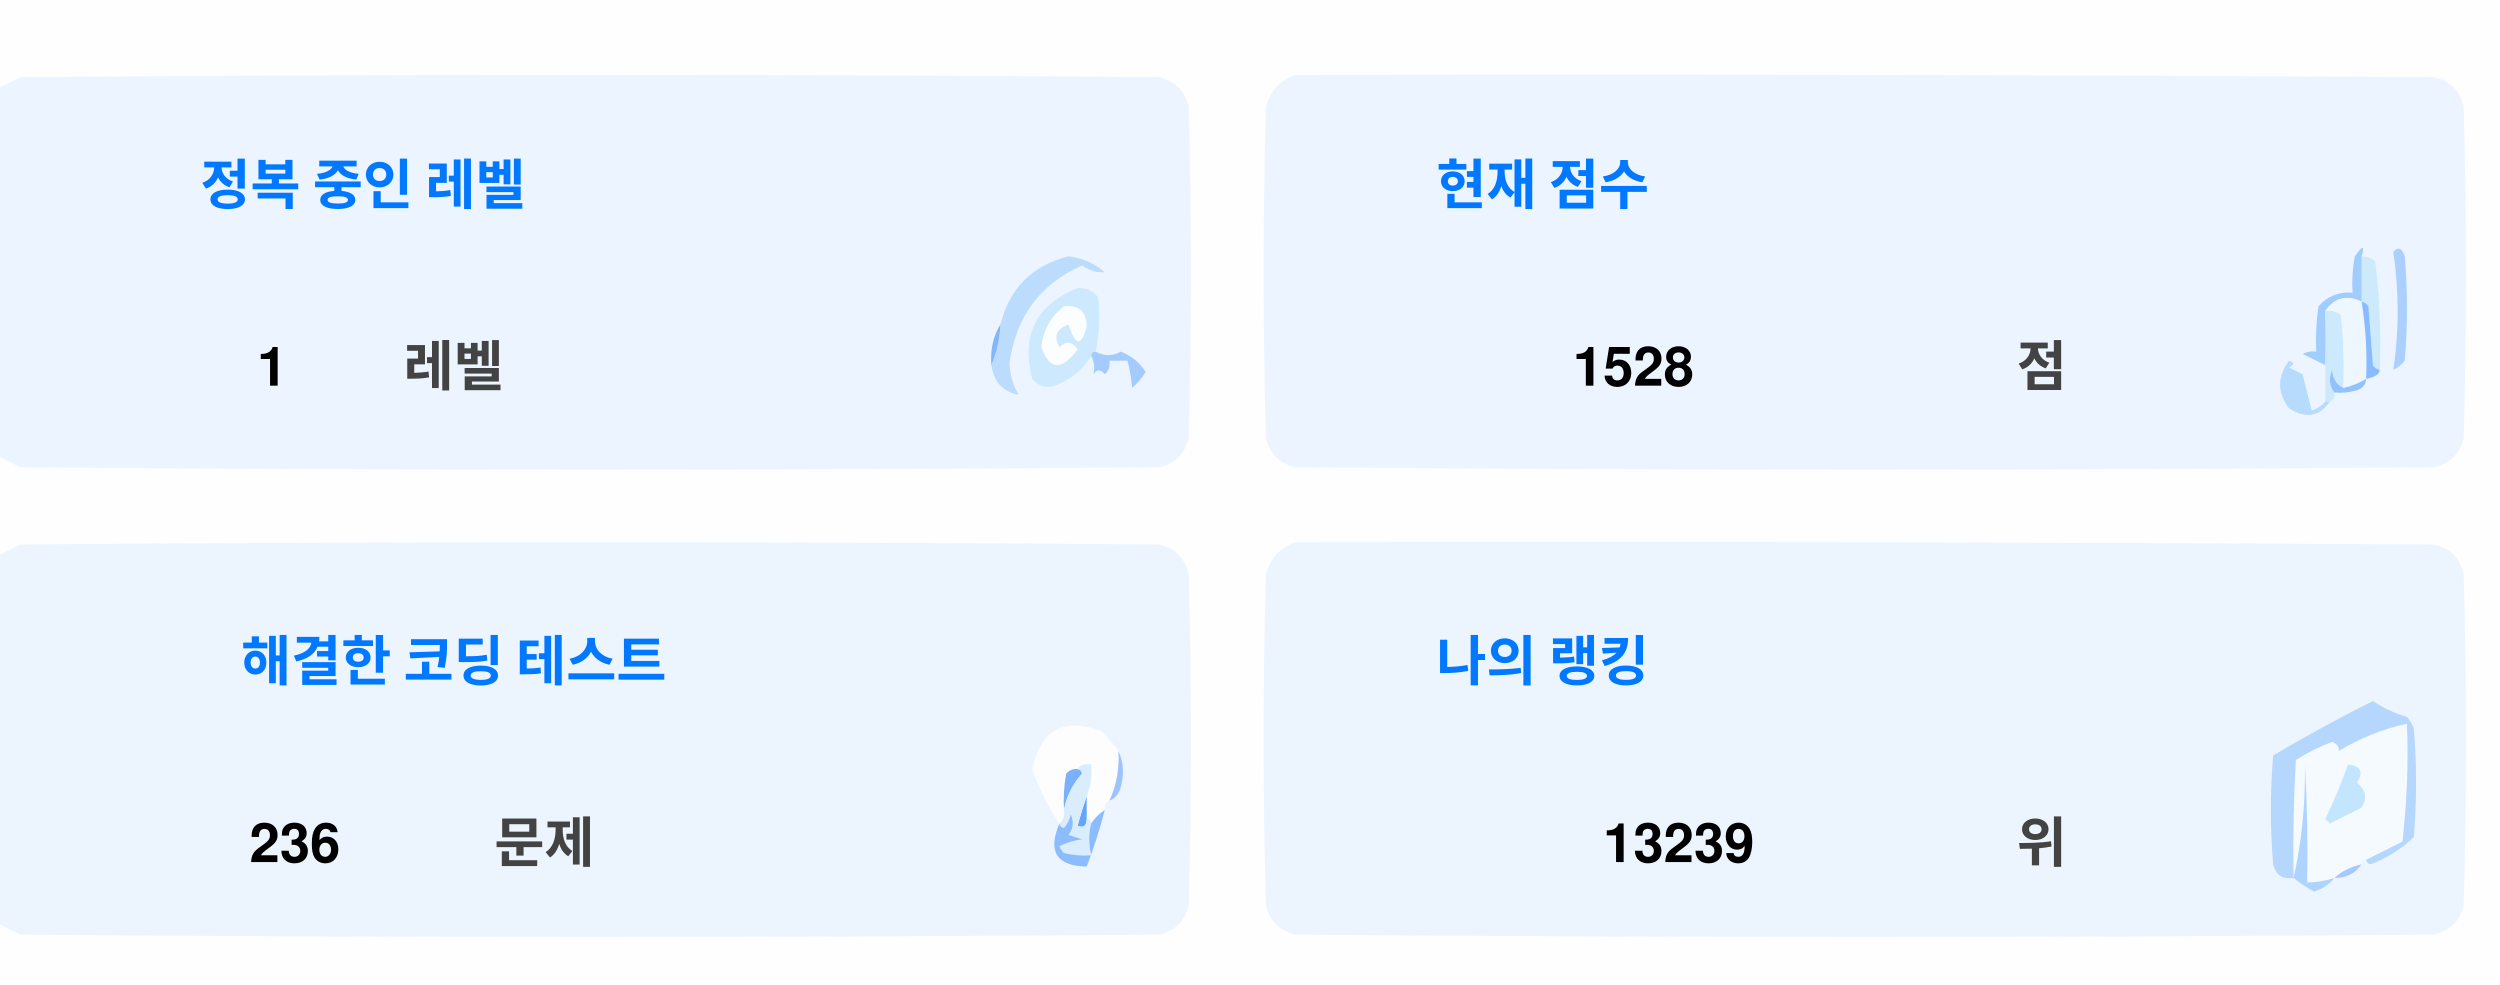
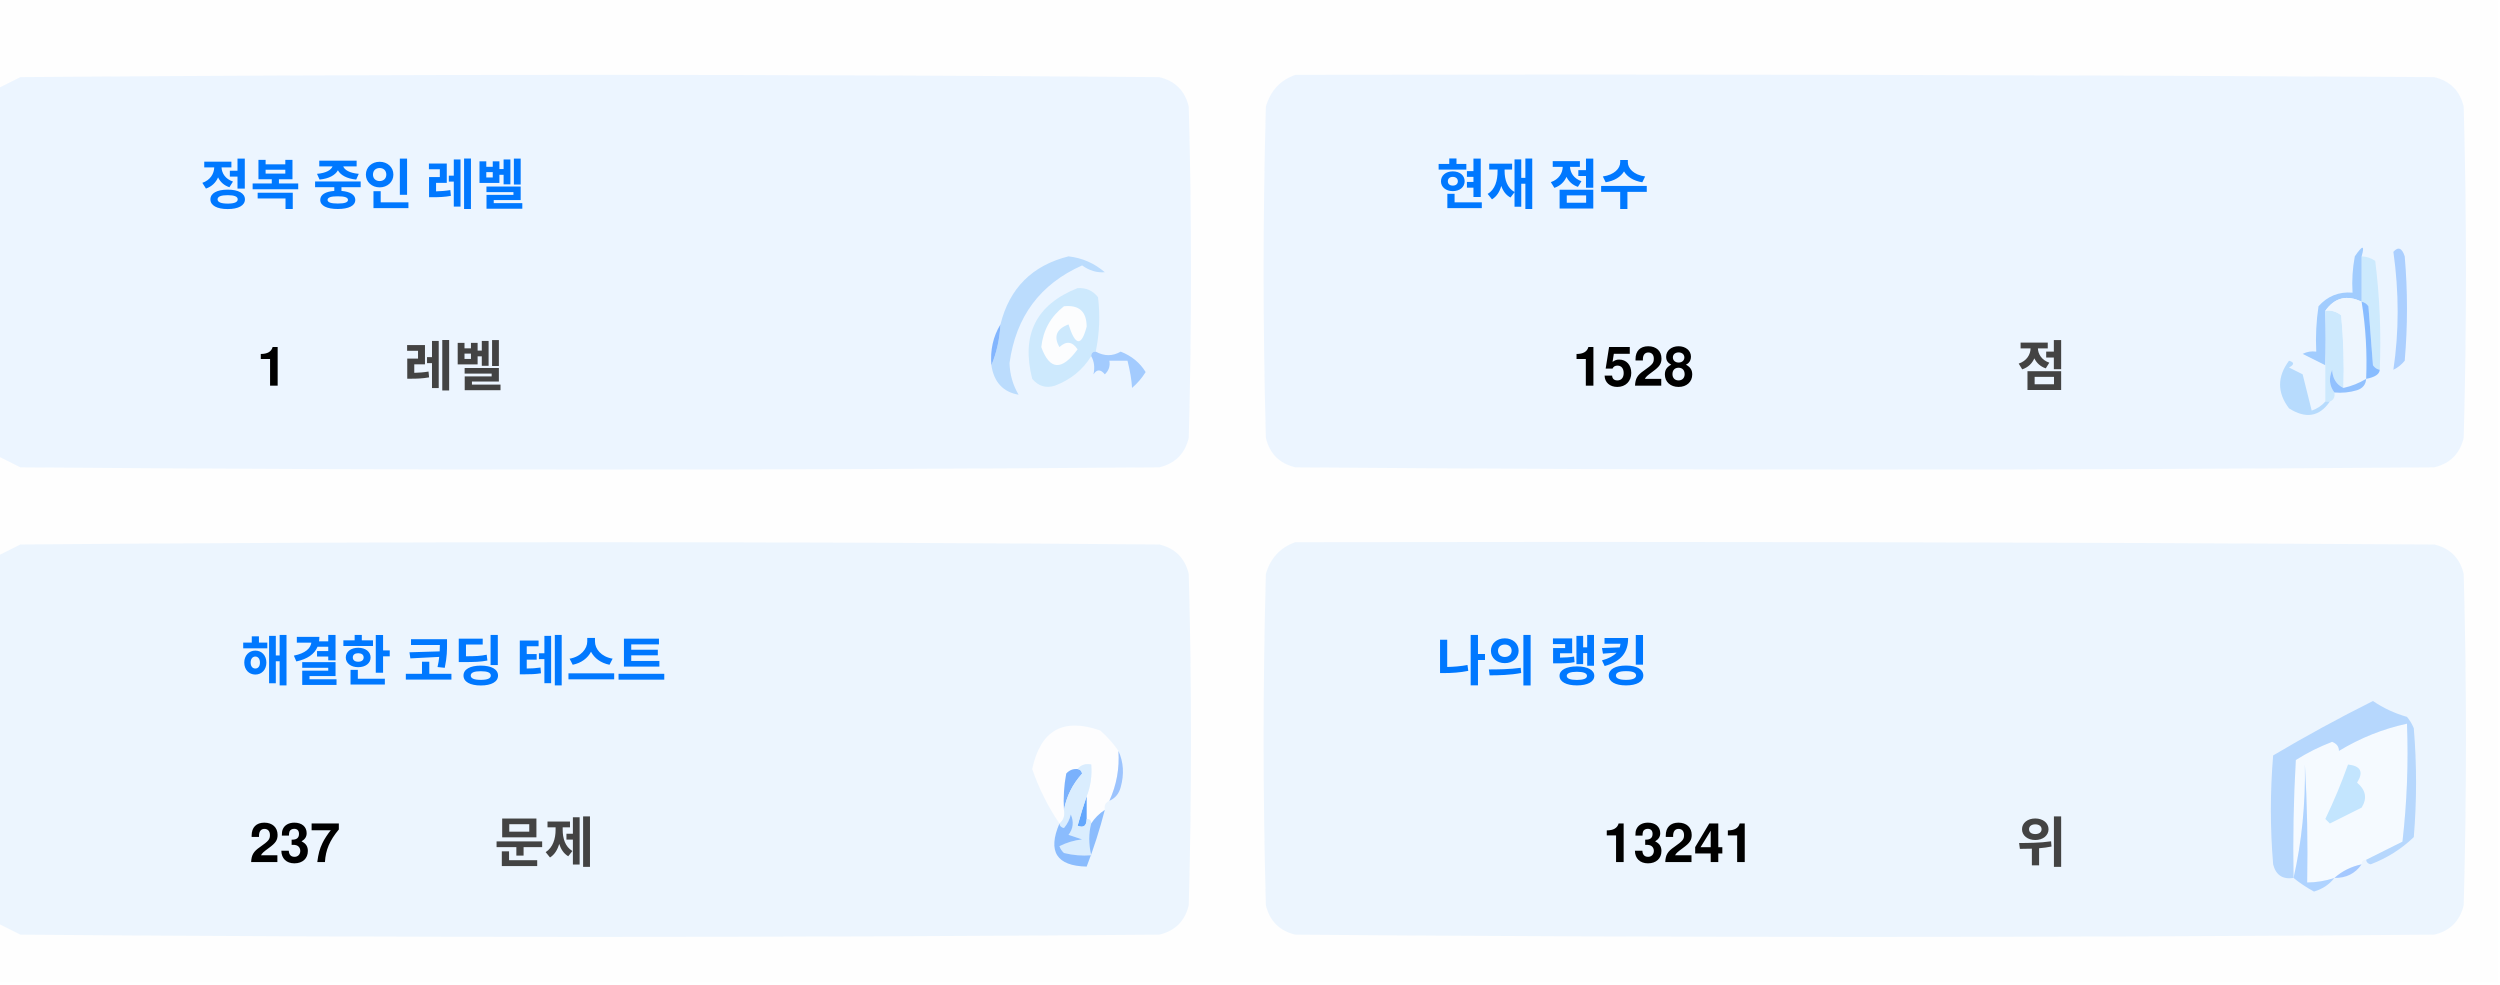
<svg xmlns="http://www.w3.org/2000/svg" version="1.1" width="551px" height="217px" style="shape-rendering:geometricPrecision; text-rendering:geometricPrecision; image-rendering:optimizeQuality; fill-rule:evenodd; clip-rule:evenodd">
  <style>.title {fill: #434343;font-size: 1rem;line-height: 1.5rem;font-weight: bold;font-family: -apple-system, BlinkMacSystemFont, Segoe UI, Helvetica, Arial, sans-serif, Apple Color Emoji, Segoe UI Emoji;}.desc {fill: #434343;font-size: 2.5rem;font-weight: bold;line-height: 1.5rem;font-family: -apple-system, BlinkMacSystemFont, Segoe UI, Helvetica, Arial, sans-serif, Apple Color Emoji, Segoe UI Emoji;}.desc-2 {fill: #434343;font-size: 1rem;font-weight: bold;line-height: 1.5rem;font-family: -apple-system, BlinkMacSystemFont, Segoe UI, Helvetica, Arial, sans-serif, Apple Color Emoji, Segoe UI Emoji;}.text, .desc {animation: twinkling 4s ease-in-out infinite;}@keyframes twinkling {40% { opacity: 1; }50% { opacity: 0.5; }60% { opacity: 1; }70% { opacity: 0.5; }80% { opacity: 1; }}</style>
  <g>
    <path style="opacity:1" fill="#fefefe" d="M -0.5,-0.5 C 183.167,-0.5 366.833,-0.5 550.5,-0.5C 550.5,71.833 550.5,144.167 550.5,216.5C 366.833,216.5 183.167,216.5 -0.5,216.5C -0.5,212.167 -0.5,207.833 -0.5,203.5C 1.14,204.32 2.807,205.153 4.5,206C 88.167,206.667 171.833,206.667 255.5,206C 259,205.167 261.167,203 262,199.5C 262.667,175.167 262.667,150.833 262,126.5C 261.167,123 259,120.833 255.5,120C 171.833,119.333 88.167,119.333 4.5,120C 2.807,120.847 1.14,121.68 -0.5,122.5C -0.5,115.167 -0.5,107.833 -0.5,100.5C 1.14,101.32 2.807,102.153 4.5,103C 88.167,103.667 171.833,103.667 255.5,103C 259,102.167 261.167,100 262,96.5C 262.667,72.167 262.667,47.833 262,23.5C 261.167,20 259,17.833 255.5,17C 171.833,16.333 88.167,16.333 4.5,17C 2.807,17.847 1.14,18.68 -0.5,19.5C -0.5,12.833 -0.5,6.167 -0.5,-0.5 Z" />
  </g>
  <g>
    <path style="opacity:1" fill="#ecf5ff" d="M -0.5,100.5 C -0.5,73.5 -0.5,46.5 -0.5,19.5C 1.14,18.68 2.807,17.847 4.5,17C 88.167,16.333 171.833,16.333 255.5,17C 259,17.833 261.167,20 262,23.5C 262.667,47.833 262.667,72.167 262,96.5C 261.167,100 259,102.167 255.5,103C 171.833,103.667 88.167,103.667 4.5,103C 2.807,102.153 1.14,101.32 -0.5,100.5 Z" />
  </g>
  <g>
    <path style="opacity:1" fill="#ecf5ff" d="M 285.5,16.5 C 369.167,16.333 452.834,16.5 536.5,17C 540,17.833 542.167,20 543,23.5C 543.667,47.833 543.667,72.167 543,96.5C 542.167,100 540,102.167 536.5,103C 452.833,103.667 369.167,103.667 285.5,103C 282,102.167 279.833,100 279,96.5C 278.333,72.167 278.333,47.833 279,23.5C 280.018,19.985 282.185,17.652 285.5,16.5 Z" />
  </g>
  <g>
    <path style="opacity:1" fill="#cdeafd" d="M 520.5,56.5 C 521.583,56.539 522.583,56.873 523.5,57.5C 524.498,65.472 524.831,73.472 524.5,81.5C 523.883,81.389 523.383,81.056 523,80.5C 522.667,76.167 522.333,71.833 522,67.5C 521.617,66.944 521.117,66.611 520.5,66.5C 520.5,63.167 520.5,59.833 520.5,56.5 Z" />
  </g>
  <g>
    <path style="opacity:1" fill="#abcfff" d="M 527.5,55.5 C 528.566,54.308 529.399,54.641 530,56.5C 530.667,64.167 530.667,71.833 530,79.5C 529.311,80.357 528.478,81.023 527.5,81.5C 528.758,73.08 528.758,64.414 527.5,55.5 Z" />
  </g>
  <g>
    <path style="opacity:1" fill="#bbdcfd" d="M 218.5,80.5 C 219.657,77.727 220.324,74.727 220.5,71.5C 222.49,63.51 227.49,58.51 235.5,56.5C 238.528,56.847 241.194,58.014 243.5,60C 241.744,60.141 240.078,59.641 238.5,58.5C 229.247,62.607 223.914,69.773 222.5,80C 222.565,82.526 223.232,84.859 224.5,87C 221.07,86.397 219.07,84.231 218.5,80.5 Z" />
  </g>
  <g>
    <path style="opacity:1" fill="#cde9fd" d="M 241.5,77.5 C 240.833,77.5 240.5,77.833 240.5,78.5C 238.628,81.529 235.961,83.695 232.5,85C 230.536,85.624 228.869,85.124 227.5,83.5C 225.021,73.791 228.354,67.124 237.5,63.5C 239.374,63.39 240.874,64.056 242,65.5C 242.497,69.524 242.331,73.524 241.5,77.5 Z" />
  </g>
  <g>
    <path style="opacity:1" fill="#fcfdfe" d="M 234.5,67.5 C 237.826,67.162 239.493,68.662 239.5,72C 238.334,76.434 237,76.267 235.5,71.5C 232.832,72.515 232.166,74.182 233.5,76.5C 235.017,75.089 236.351,75.256 237.5,77C 234.006,81.771 231.34,81.605 229.5,76.5C 229.904,72.771 231.571,69.771 234.5,67.5 Z" />
  </g>
  <g>
    <path style="opacity:1" fill="#a1ccfe" d="M 520.5,56.5 C 520.5,59.833 520.5,63.167 520.5,66.5C 517.238,64.922 514.572,65.589 512.5,68.5C 512.617,72.81 512.617,76.81 512.5,80.5C 510.86,79.68 509.193,78.847 507.5,78C 508.448,77.517 509.448,77.35 510.5,77.5C 510.335,74.15 510.502,70.817 511,67.5C 512.995,65.253 515.495,64.253 518.5,64.5C 518.336,61.813 518.503,59.146 519,56.5C 520.731,53.969 521.231,53.969 520.5,56.5 Z" />
  </g>
  <g>
    <path style="opacity:1" fill="#cde9fd" d="M 512.5,68.5 C 513.822,68.33 514.989,68.663 516,69.5C 516.499,74.823 516.666,80.156 516.5,85.5C 514.955,84.77 514.122,83.437 514,81.5C 513.22,83.387 513.387,85.054 514.5,86.5C 514.672,87.492 514.338,88.158 513.5,88.5C 513.167,88.5 512.833,88.5 512.5,88.5C 512.5,85.833 512.5,83.167 512.5,80.5C 512.617,76.81 512.617,72.81 512.5,68.5 Z" />
  </g>
  <g>
    <path style="opacity:1" fill="#eef6fe" d="M 520.5,66.5 C 521.407,72.106 521.74,77.773 521.5,83.5C 519.95,84.441 518.284,85.108 516.5,85.5C 516.666,80.156 516.499,74.823 516,69.5C 514.989,68.663 513.822,68.33 512.5,68.5C 514.572,65.589 517.238,64.922 520.5,66.5 Z" />
  </g>
  <g>
    <path style="opacity:1" fill="#88bcff" d="M 520.5,66.5 C 521.117,66.611 521.617,66.944 522,67.5C 522.333,71.833 522.667,76.167 523,80.5C 523.383,81.056 523.883,81.389 524.5,81.5C 524.445,82.469 523.445,83.136 521.5,83.5C 521.74,77.773 521.407,72.106 520.5,66.5 Z" />
  </g>
  <g>
    <path style="opacity:1" fill="#82b5fe" d="M 220.5,71.5 C 220.324,74.727 219.657,77.727 218.5,80.5C 218.215,77.171 218.882,74.171 220.5,71.5 Z" />
  </g>
  <g>
    <path style="opacity:1" fill="#a3cbfe" d="M 240.5,78.5 C 240.5,77.833 240.833,77.5 241.5,77.5C 243.391,78.536 245.224,78.536 247,77.5C 249.391,78.429 251.225,79.929 252.5,82C 251.681,83.319 250.681,84.486 249.5,85.5C 249.409,83.777 249.075,81.777 248.5,79.5C 247.167,79.5 245.833,79.5 244.5,79.5C 244.719,80.675 244.386,81.675 243.5,82.5C 242.575,81.359 241.741,81.359 241,82.5C 241.331,80.981 241.164,79.648 240.5,78.5 Z" />
  </g>
  <g>
    <path style="opacity:1" fill="#b7dbfd" d="M 512.5,88.5 C 512.833,88.5 513.167,88.5 513.5,88.5C 511.199,91.857 508.199,92.357 504.5,90C 501.872,86.535 501.872,83.035 504.5,79.5C 505.696,79.846 505.696,80.346 504.5,81C 505.5,81.5 506.5,82 507.5,82.5C 508.167,85.167 508.833,87.833 509.5,90.5C 510.739,90.058 511.739,89.391 512.5,88.5 Z" />
  </g>
  <g>
    <path style="opacity:1" fill="#92c1fe" d="M 516.5,85.5 C 518.284,85.108 519.95,84.441 521.5,83.5C 521.423,84.75 520.756,85.583 519.5,86C 517.866,86.493 516.199,86.66 514.5,86.5C 513.387,85.054 513.22,83.387 514,81.5C 514.122,83.437 514.955,84.77 516.5,85.5 Z" />
  </g>
  <g>
    <path style="opacity:1" fill="#ecf5fe" d="M -0.5,203.5 C -0.5,176.5 -0.5,149.5 -0.5,122.5C 1.14,121.68 2.807,120.847 4.5,120C 88.167,119.333 171.833,119.333 255.5,120C 259,120.833 261.167,123 262,126.5C 262.667,150.833 262.667,175.167 262,199.5C 261.167,203 259,205.167 255.5,206C 171.833,206.667 88.167,206.667 4.5,206C 2.807,205.153 1.14,204.32 -0.5,203.5 Z" />
  </g>
  <g>
    <path style="opacity:1" fill="#ecf5fe" d="M 285.5,119.5 C 369.167,119.333 452.834,119.5 536.5,120C 540,120.833 542.167,123 543,126.5C 543.667,150.833 543.667,175.167 543,199.5C 542.167,203 540,205.167 536.5,206C 452.833,206.667 369.167,206.667 285.5,206C 282,205.167 279.833,203 279,199.5C 278.333,175.167 278.333,150.833 279,126.5C 280.018,122.985 282.185,120.652 285.5,119.5 Z" />
  </g>
  <g>
    <path style="opacity:1" fill="#fdfdfe" d="M 246.5,165.5 C 246.758,169.367 246.092,173.034 244.5,176.5C 243.662,176.842 243.328,177.508 243.5,178.5C 242.272,179.306 241.272,180.306 240.5,181.5C 240.5,180.833 240.167,180.5 239.5,180.5C 239.5,178.833 239.5,177.167 239.5,175.5C 240.369,173.283 240.702,170.95 240.5,168.5C 239.209,168.263 238.209,168.596 237.5,169.5C 236.504,169.414 235.671,169.748 235,170.5C 234.503,173.146 234.336,175.813 234.5,178.5C 234.737,179.791 234.404,180.791 233.5,181.5C 230.986,177.806 228.986,173.806 227.5,169.5C 229.309,160.957 234.309,158.124 242.5,161C 244.07,162.397 245.404,163.897 246.5,165.5 Z" />
  </g>
  <g>
    <path style="opacity:1" fill="#f5faff" d="M 521.5,189.5 C 520.833,189.5 520.5,189.833 520.5,190.5C 518.181,190.992 516.181,191.992 514.5,193.5C 512.565,194.15 510.565,194.483 508.5,194.5C 508.666,185.827 508.5,177.16 508,168.5C 508.141,177.227 507.308,185.56 505.5,193.5C 505.334,184.827 505.5,176.16 506,167.5C 508.527,165.903 511.194,164.57 514,163.5C 515.011,163.892 515.511,164.559 515.5,165.5C 520.21,162.641 525.21,160.641 530.5,159.5C 530.831,168.192 530.498,176.859 529.5,185.5C 526.807,186.847 524.14,188.18 521.5,189.5 Z" />
  </g>
  <g>
    <path style="opacity:1" fill="#b6d7fd" d="M 521.5,189.5 C 524.14,188.18 526.807,186.847 529.5,185.5C 530.498,176.859 530.831,168.192 530.5,159.5C 525.21,160.641 520.21,162.641 515.5,165.5C 515.511,164.559 515.011,163.892 514,163.5C 511.194,164.57 508.527,165.903 506,167.5C 505.5,176.16 505.334,184.827 505.5,193.5C 503.089,193.863 501.589,192.863 501,190.5C 500.333,182.5 500.333,174.5 501,166.5C 508.173,162.246 515.507,158.246 523,154.5C 525.304,156.068 527.804,157.235 530.5,158C 531.126,158.75 531.626,159.584 532,160.5C 532.667,168.5 532.667,176.5 532,184.5C 529.292,187.111 526.125,189.111 522.5,190.5C 521.893,190.376 521.56,190.043 521.5,189.5 Z" />
  </g>
  <g>
    <path style="opacity:1" fill="#c3e5fe" d="M 517.5,168.5 C 520.317,168.801 520.984,170.134 519.5,172.5C 521.439,174.122 521.772,175.956 520.5,178C 518.167,179.167 515.833,180.333 513.5,181.5C 513.167,181.167 512.833,180.833 512.5,180.5C 514.414,176.515 516.081,172.515 517.5,168.5 Z" />
  </g>
  <g>
    <path style="opacity:1" fill="#7ab1fc" d="M 237.5,169.5 C 238.043,169.56 238.376,169.893 238.5,170.5C 236.395,172.836 235.062,175.503 234.5,178.5C 234.336,175.813 234.503,173.146 235,170.5C 235.671,169.748 236.504,169.414 237.5,169.5 Z" />
  </g>
  <g>
    <path style="opacity:1" fill="#afd3ff" d="M 514.5,193.5 C 513.378,194.947 511.878,195.947 510,196.5C 508.348,195.601 506.848,194.601 505.5,193.5C 507.308,185.56 508.141,177.227 508,168.5C 508.5,177.16 508.666,185.827 508.5,194.5C 510.565,194.483 512.565,194.15 514.5,193.5 Z" />
  </g>
  <g>
    <path style="opacity:1" fill="#9cc3fd" d="M 246.5,165.5 C 247.634,167.966 247.801,170.633 247,173.5C 246.623,174.942 245.79,175.942 244.5,176.5C 246.092,173.034 246.758,169.367 246.5,165.5 Z" />
  </g>
  <g>
    <path style="opacity:1" fill="#62a6fc" d="M 239.5,175.5 C 239.5,177.167 239.5,178.833 239.5,180.5C 239.483,182.028 238.816,182.528 237.5,182C 238.117,179.723 238.784,177.556 239.5,175.5 Z" />
  </g>
  <g>
    <path style="opacity:1" fill="#daedfe" d="M 237.5,169.5 C 238.209,168.596 239.209,168.263 240.5,168.5C 240.702,170.95 240.369,173.283 239.5,175.5C 238.784,177.556 238.117,179.723 237.5,182C 238.816,182.528 239.483,182.028 239.5,180.5C 240.167,180.5 240.5,180.833 240.5,181.5C 239.918,183.669 239.918,186.002 240.5,188.5C 238.473,188.662 236.473,188.495 234.5,188C 234.043,187.586 233.709,187.086 233.5,186.5C 235.078,185.702 236.744,185.202 238.5,185C 237.5,184.667 236.5,184.333 235.5,184C 236.554,182.612 236.72,181.112 236,179.5C 235.751,180.624 235.251,181.624 234.5,182.5C 233.893,182.376 233.56,182.043 233.5,181.5C 234.404,180.791 234.737,179.791 234.5,178.5C 235.062,175.503 236.395,172.836 238.5,170.5C 238.376,169.893 238.043,169.56 237.5,169.5 Z" />
  </g>
  <g>
    <path style="opacity:1" fill="#8bbcfd" d="M 243.5,178.5 C 242.395,182.803 241.062,186.969 239.5,191C 232.857,190.847 230.857,187.68 233.5,181.5C 233.56,182.043 233.893,182.376 234.5,182.5C 235.251,181.624 235.751,180.624 236,179.5C 236.72,181.112 236.554,182.612 235.5,184C 236.5,184.333 237.5,184.667 238.5,185C 236.744,185.202 235.078,185.702 233.5,186.5C 233.709,187.086 234.043,187.586 234.5,188C 236.473,188.495 238.473,188.662 240.5,188.5C 239.918,186.002 239.918,183.669 240.5,181.5C 241.272,180.306 242.272,179.306 243.5,178.5 Z" />
  </g>
  <g>
    <path style="opacity:1" fill="#a4c8ff" d="M 520.5,190.5 C 519.089,192.539 517.089,193.539 514.5,193.5C 516.181,191.992 518.181,190.992 520.5,190.5 Z" />
  </g>
  <text text-anchor="middle" x="80" y="45" class="title" style="fill:#0078ff;" stroke="#none" stroke-width="1">정복 중인 레벨</text>
  <text text-anchor="middle" x="60" y="85" class="desc" style="fill:#000000;" stroke="#none" stroke-width="1">1</text>
  <text text-anchor="middle" x="100" y="85" class="desc-2" style="fill:#434343;" stroke="#none" stroke-width="1">레벨</text>
  <text text-anchor="middle" x="340" y="45" class="title" style="fill:#0078ff;" stroke="#none" stroke-width="1">현재 점수</text>
  <text text-anchor="middle" x="360" y="85" class="desc" style="fill:#000000;" stroke="#none" stroke-width="1">1528</text>
  <text text-anchor="middle" x="450" y="85" class="desc-2" style="fill:#434343;" stroke="#none" stroke-width="1">점</text>
  <text text-anchor="middle" x="100" y="150" class="title" style="fill:#0078ff;" stroke="#none" stroke-width="1">해결한 코딩 테스트</text>
-   <text text-anchor="middle" x="65" y="190" class="desc" style="fill:#000000;" stroke="#none" stroke-width="1">236</text>
+   <text text-anchor="middle" x="65" y="190" class="desc" style="fill:#000000;" stroke="#none" stroke-width="1">237</text>
  <text text-anchor="middle" x="120" y="190" class="desc-2" style="fill:#434343;" stroke="#none" stroke-width="1">문제</text>
  <text text-anchor="middle" x="340" y="150" class="title" style="fill:#0078ff;" stroke="#none" stroke-width="1">나의 랭킹</text>
-   <text text-anchor="middle" x="370" y="190" class="desc" style="fill:#000000;" stroke="#none" stroke-width="1">13239</text>
+   <text text-anchor="middle" x="370" y="190" class="desc" style="fill:#000000;" stroke="#none" stroke-width="1">13241</text>
  <text text-anchor="middle" x="450" y="190" class="desc-2" style="fill:#434343;" stroke="#none" stroke-width="1">위</text>
</svg>
